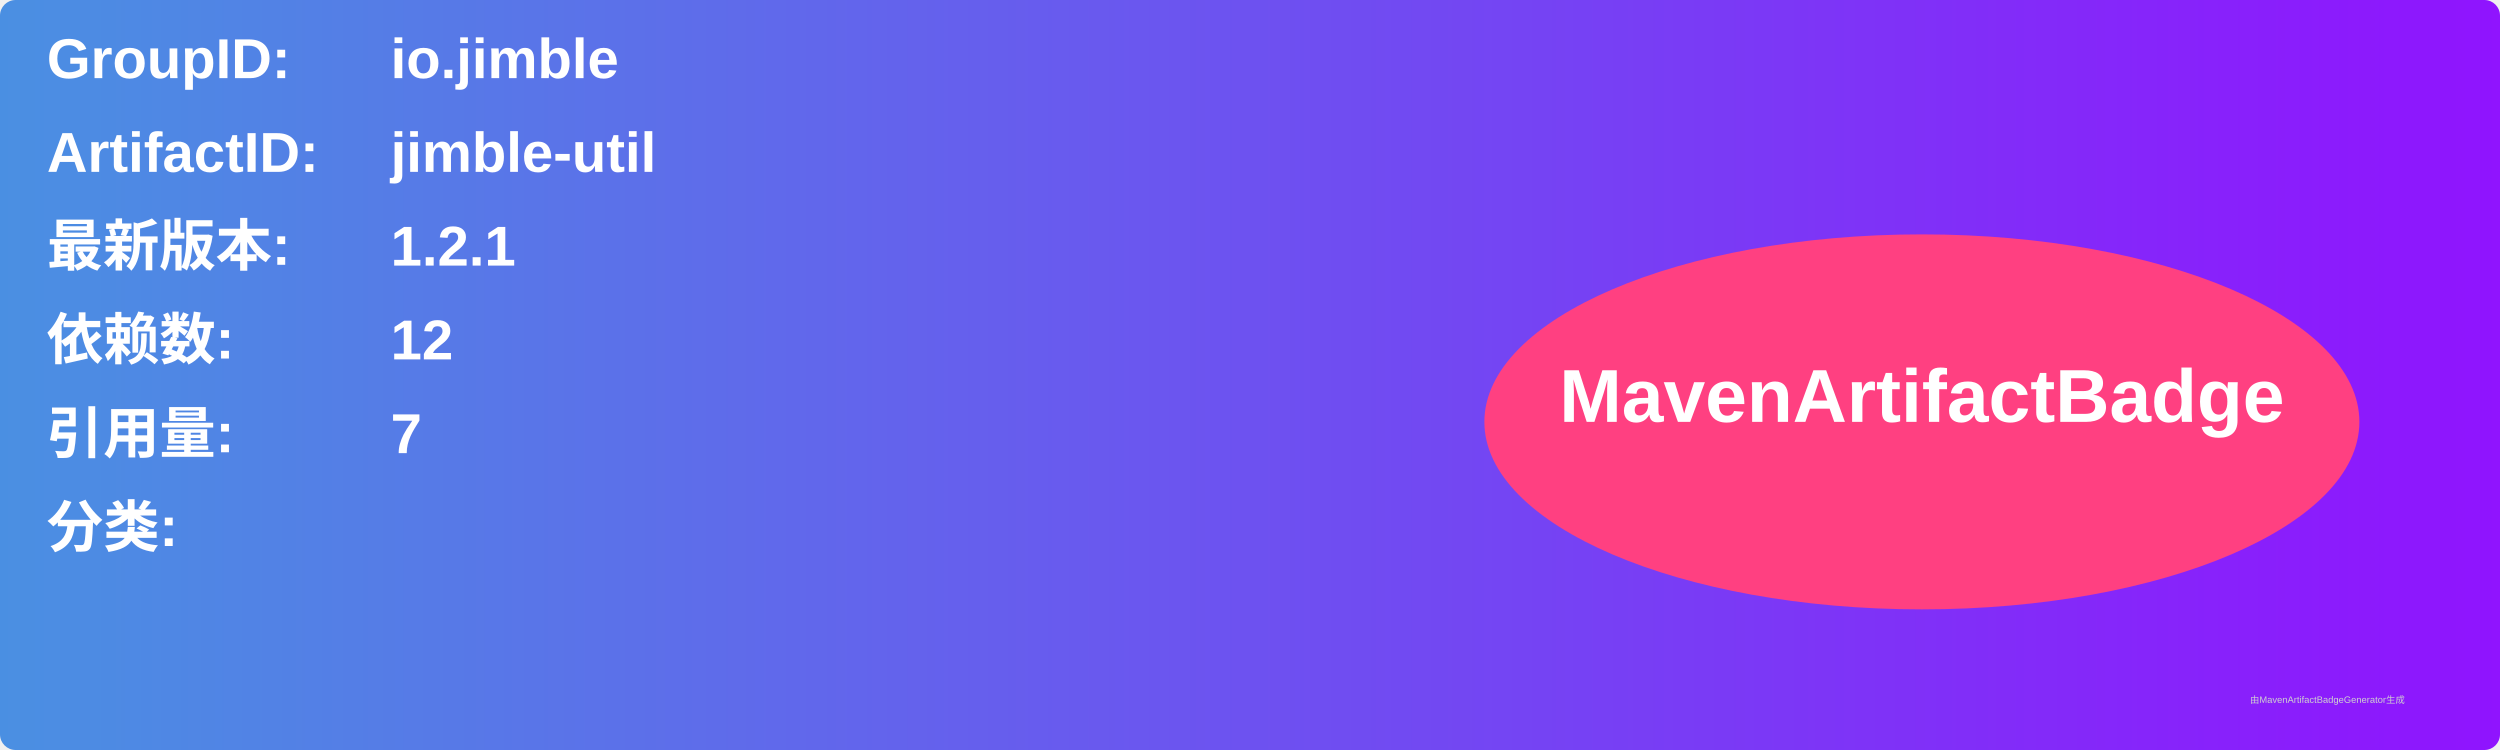
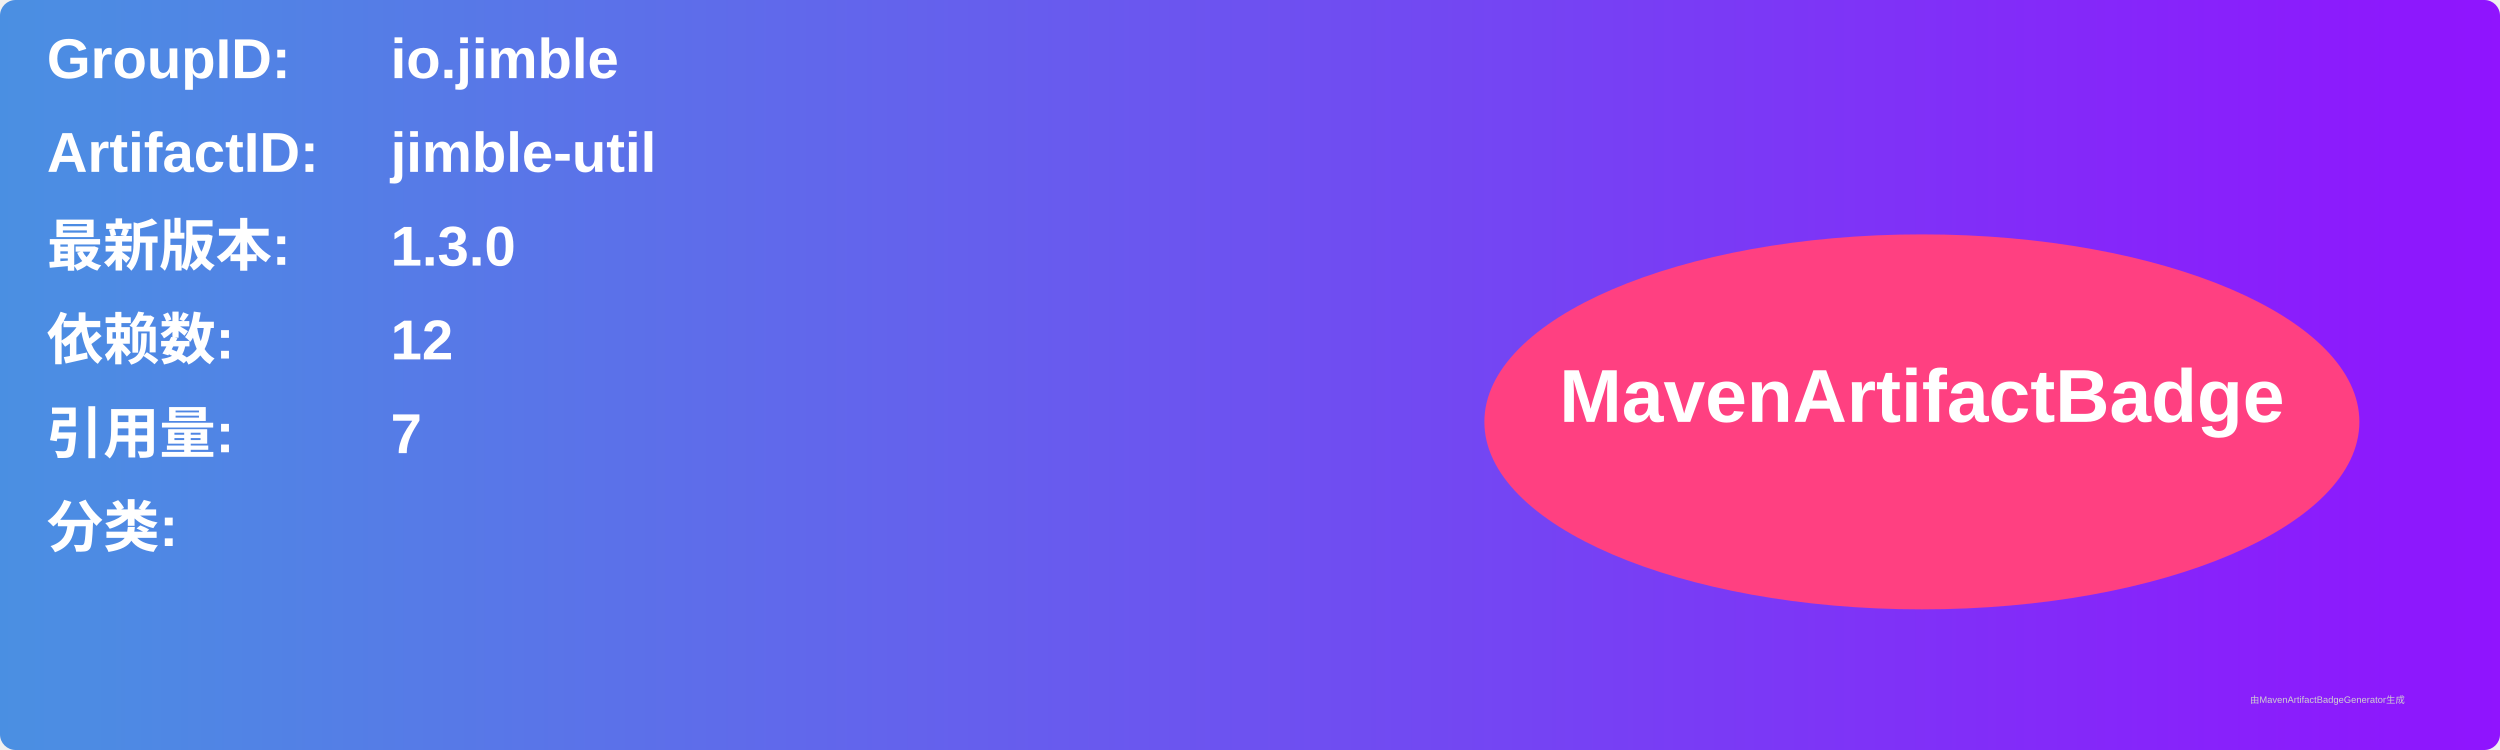
<svg xmlns="http://www.w3.org/2000/svg" width="800" height="240" viewBox="0 0 800 240">
  <linearGradient id="grad" x1="0%" y1="0%" x2="100%" y2="0%">
    <stop offset="0%" stop-color="#4a90e2" />
    <stop offset="100%" stop-color="#9013fe" />
  </linearGradient>
  <rect width="100%" height="100%" rx="5" ry="5" fill="url(#grad)" />
  <g transform="translate(15, 15)">
    <text x="0" y="10" font-family="Arial" font-size="18" fill="white" font-weight="bold" width="260">GroupID:</text>
    <text x="110" y="10" font-family="Arial" font-size="18" fill="white" font-weight="bold" width="460">io.jimble</text>
    <text x="0" y="40" font-family="Arial" font-size="18" fill="white" font-weight="bold" width="260">ArtifactID:</text>
    <text x="110" y="40" font-family="Arial" font-size="18" fill="white" font-weight="bold" width="460">jimble-util</text>
    <text x="0" y="70" font-family="Arial" font-size="18" fill="white" font-weight="bold">最新版本:</text>
    <text x="110" y="70" font-family="Arial" font-size="18" fill="white" font-weight="bold">
-       <tspan font-weight="bold">1.2.1</tspan>
+       <tspan font-weight="bold">1.3.0</tspan>
    </text>
    <text x="0" y="100" font-family="Arial" font-size="18" fill="white" font-weight="bold">依赖数: </text>
    <text x="110" y="100" font-family="Arial" font-size="18" fill="white">
      <tspan font-weight="bold">12</tspan>
    </text>
    <text x="0" y="130" font-family="Arial" font-size="18" fill="white" font-weight="bold">引用量: </text>
    <text x="110" y="130" font-family="Arial" font-size="18" fill="white">
      <tspan font-weight="bold">7</tspan>
    </text>
    <text x="0" y="160" font-family="Arial" font-size="18" fill="white" font-weight="bold">分类:</text>
    <text x="10" y="190" font-family="Arial" font-size="10" fill="white">
      <tspan font-weight="bold" />
    </text>
    <ellipse cx="600" cy="120" rx="140" ry="60" fill="#ff4081" />
    <text x="600" y="120" text-anchor="middle" font-family="Arial" font-size="24" fill="white" font-weight="bold">MavenArtifactBadge</text>
  </g>
  <text x="720" y="225" font-family="Arial" font-size="3" fill="#d0d0d0">由MavenArtifactBadgeGenerator生成</text>
</svg>
